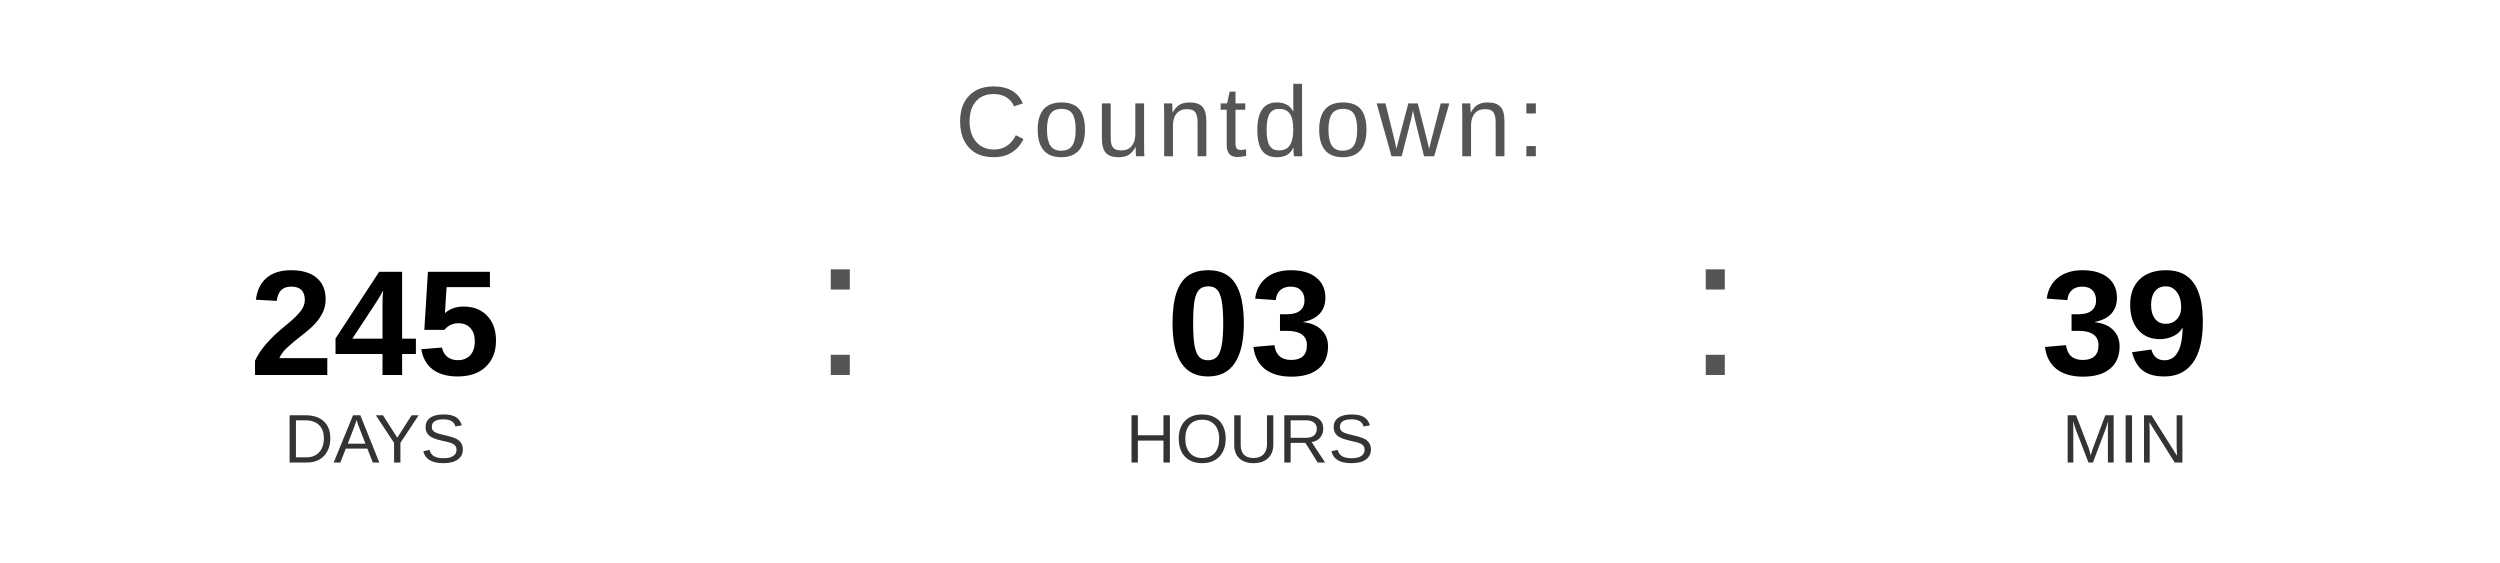
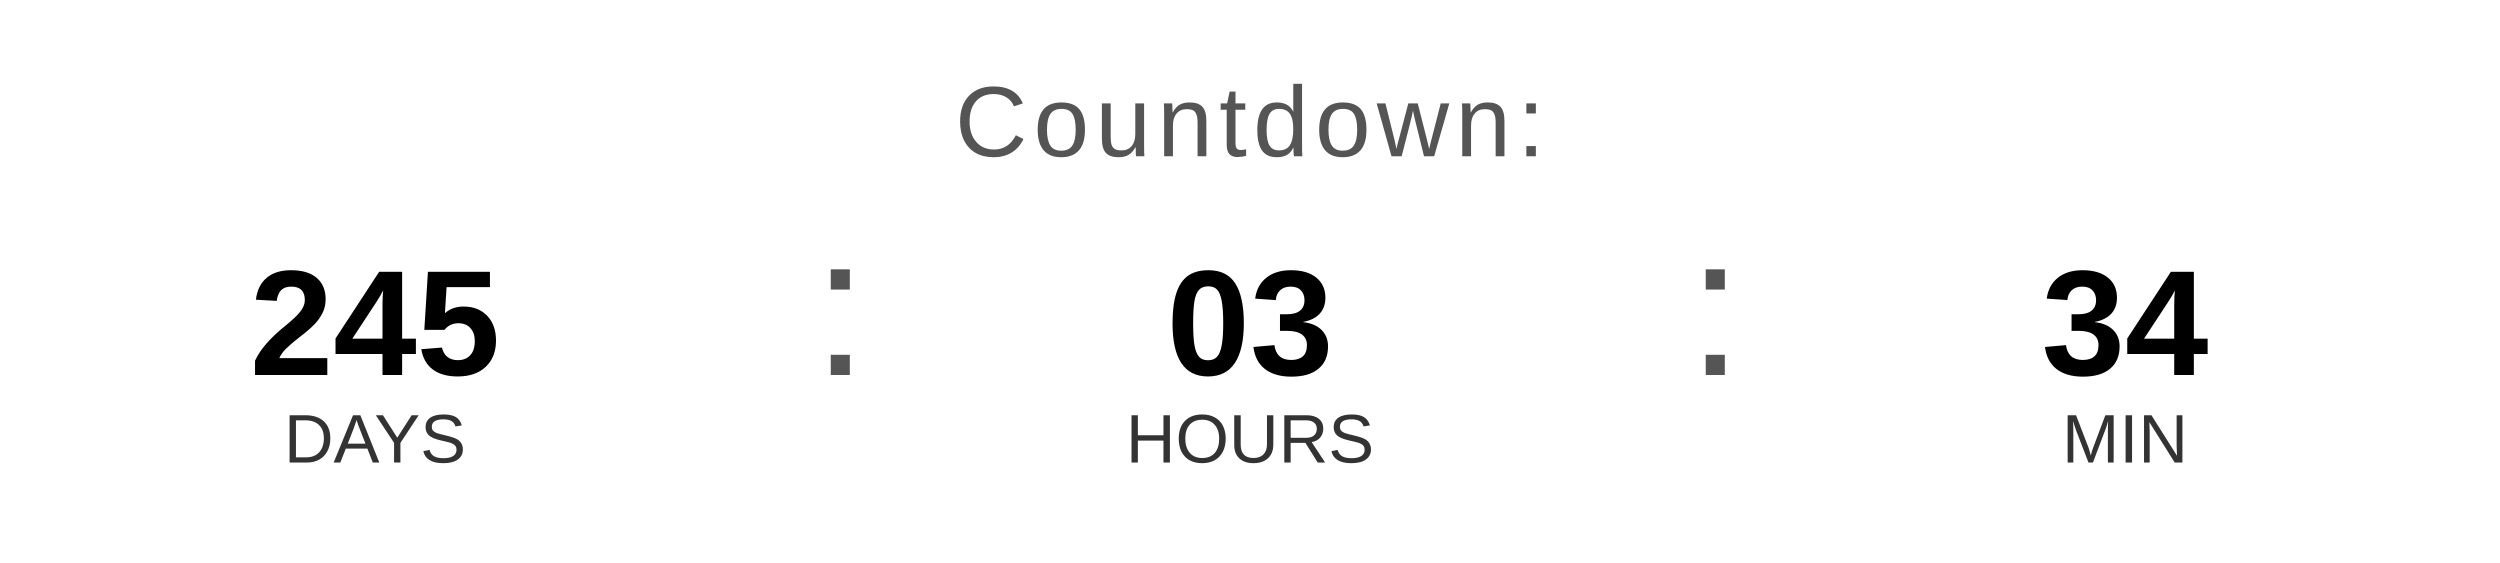
<svg xmlns="http://www.w3.org/2000/svg" width="400" height="90" viewBox="0 0 400 90">
  <text x="200" y="25" font-family="Arial, Helvetica, sans-serif" font-size="16" fill="#555555" text-anchor="middle" letter-spacing="1">
    Countdown:
  </text>
  <text x="60" y="60" font-family="Arial, Helvetica, sans-serif" font-size="24" font-weight="bold" fill="#000000" text-anchor="middle">245</text>
  <text x="60" y="74" font-family="Arial, Helvetica, sans-serif" font-size="11" fill="#333333" text-anchor="middle">DAYS</text>
  <text x="130" y="60" font-family="Arial, sans-serif" font-size="32" fill="#555555">:</text>
  <text x="200" y="60" font-family="Arial, Helvetica, sans-serif" font-size="24" font-weight="bold" fill="#000000" text-anchor="middle">03</text>
  <text x="200" y="74" font-family="Arial, Helvetica, sans-serif" font-size="11" fill="#333333" text-anchor="middle">HOURS</text>
  <text x="270" y="60" font-family="Arial, sans-serif" font-size="32" fill="#555555">:</text>
-   <text x="340" y="60" font-family="Arial, Helvetica, sans-serif" font-size="24" font-weight="bold" fill="#000000" text-anchor="middle">39</text>
+   <text x="340" y="60" font-family="Arial, Helvetica, sans-serif" font-size="24" font-weight="bold" fill="#000000" text-anchor="middle">34</text>
  <text x="340" y="74" font-family="Arial, Helvetica, sans-serif" font-size="11" fill="#333333" text-anchor="middle">MIN</text>
</svg>
